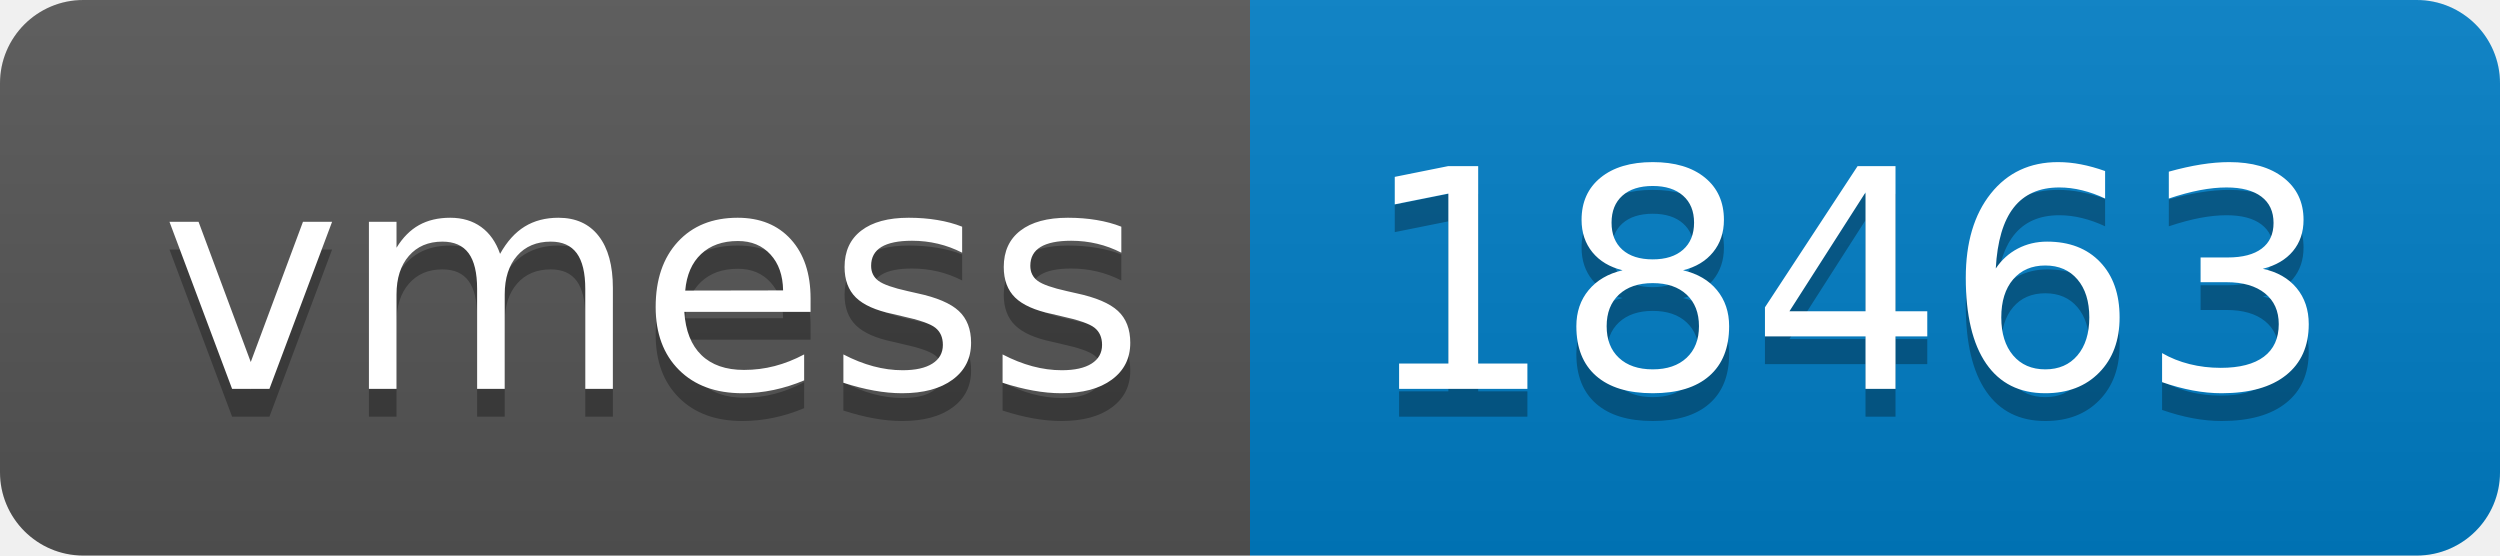
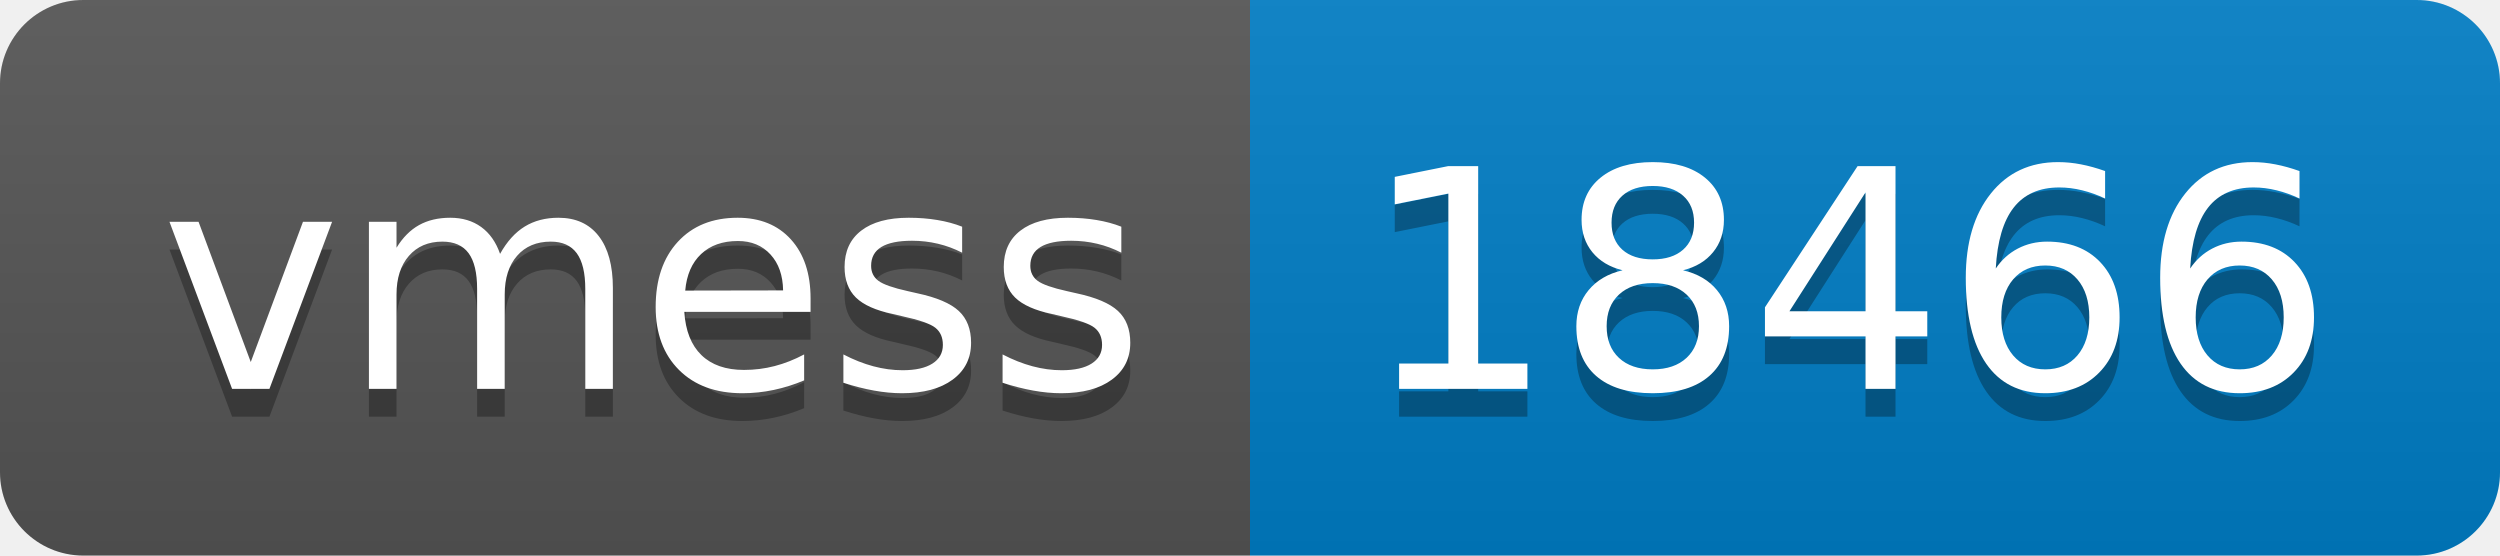
- <svg xmlns="http://www.w3.org/2000/svg" width="90" height="20" role="img" aria-label="vmess: 18463">
+ <svg xmlns="http://www.w3.org/2000/svg" width="90" height="20" role="img" aria-label="vmess: 18466">
  <linearGradient id="s" x2="0" y2="100%">
    <stop offset="0" stop-color="#bbb" stop-opacity=".1" />
    <stop offset="1" stop-opacity=".1" />
  </linearGradient>
  <clipPath id="r">
    <rect width="90" height="20" rx="3" fill="#fff" />
  </clipPath>
  <g clip-path="url(#r)">
    <rect width="45" height="20" fill="#555" />
    <rect x="45" width="45" height="20" fill="#007ec6" />
    <rect width="90" height="20" fill="url(#s)" />
  </g>
  <g fill="#fff" text-anchor="middle" font-family="Verdana,Geneva,DejaVu Sans,sans-serif" text-rendering="geometricPrecision" font-size="110">
    <text aria-hidden="true" x="235" y="150" fill="#010101" fill-opacity=".3" transform="scale(.1)" textLength="350">vmess</text>
    <text x="235" y="140" transform="scale(.1)" fill="#fff" textLength="350">vmess</text>
-     <text aria-hidden="true" x="665" y="150" fill="#010101" fill-opacity=".3" transform="scale(.1)" textLength="350">18463</text>
-     <text x="665" y="140" transform="scale(.1)" fill="#fff" textLength="350">18463</text>
+     <text aria-hidden="true" x="665" y="150" fill="#010101" fill-opacity=".3" transform="scale(.1)" textLength="350">18466</text>
+     <text x="665" y="140" transform="scale(.1)" fill="#fff" textLength="350">18466</text>
  </g>
</svg>
